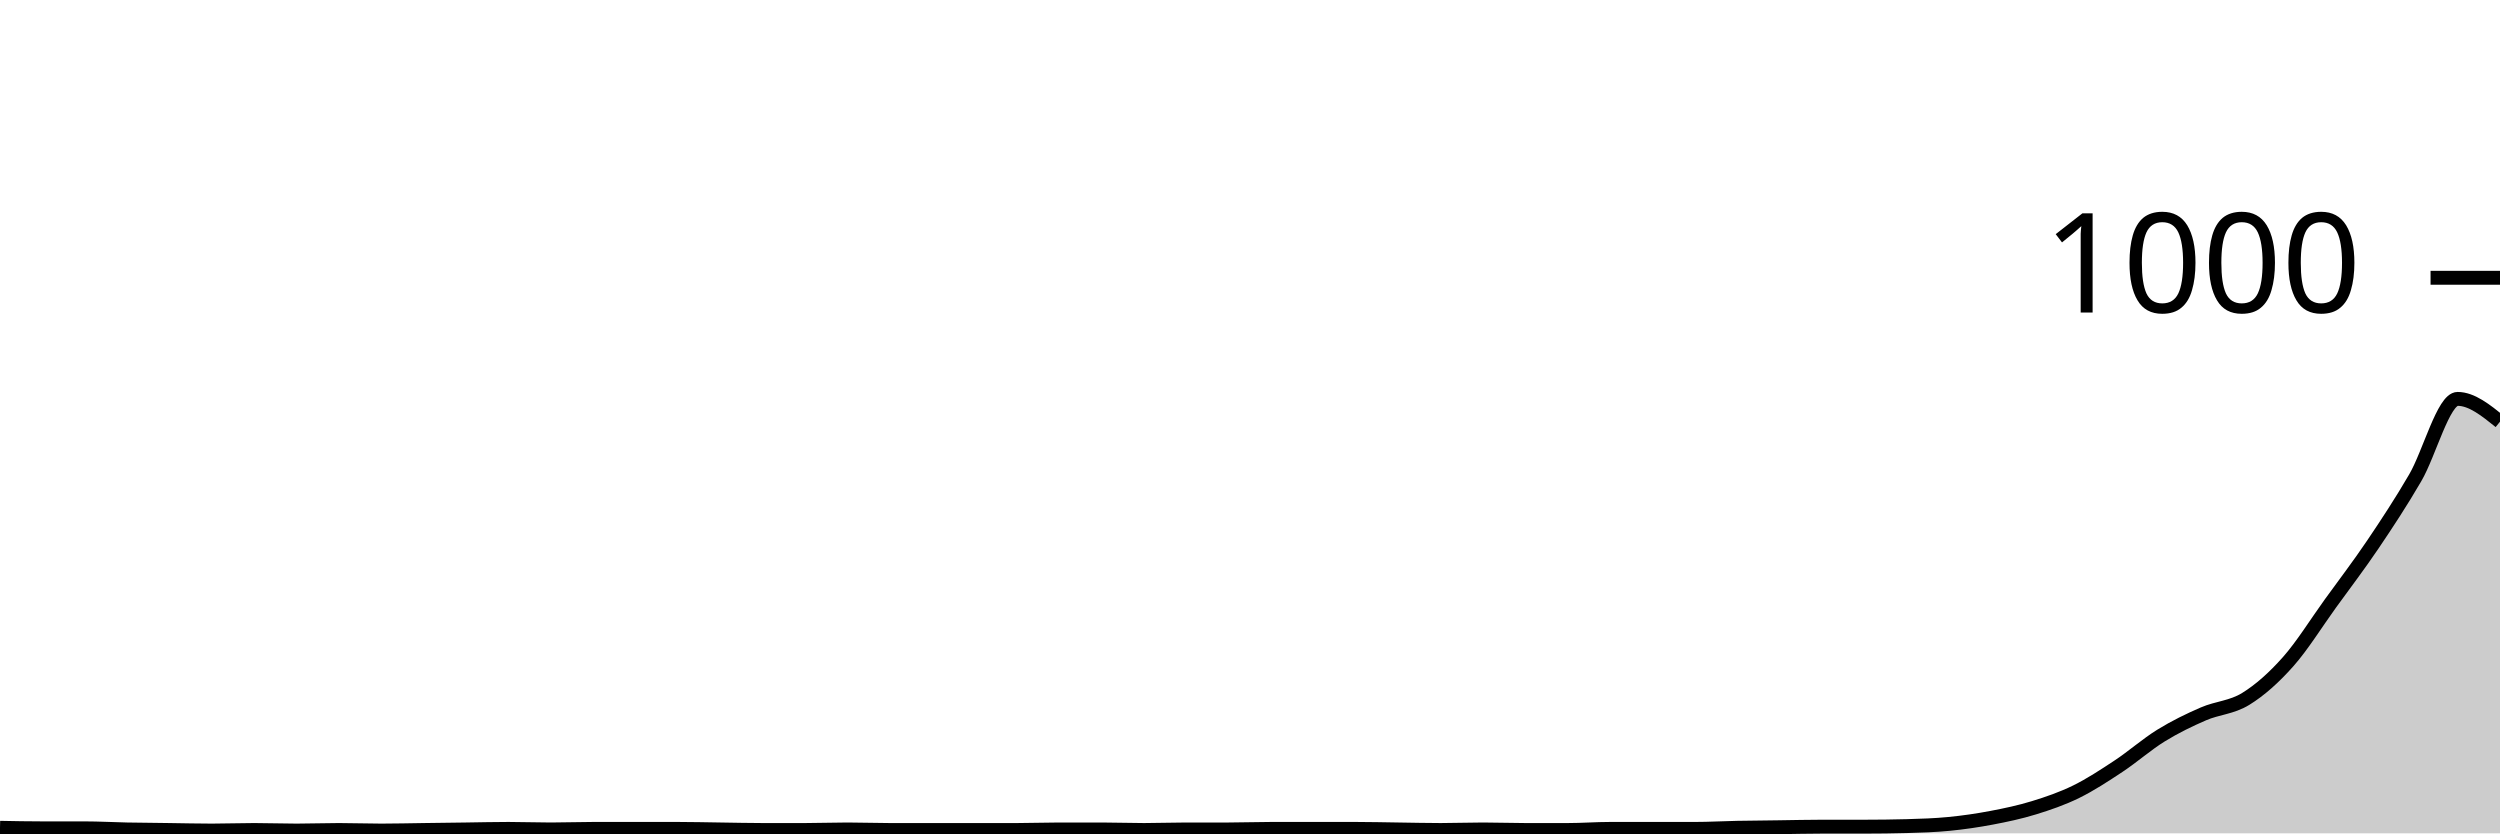
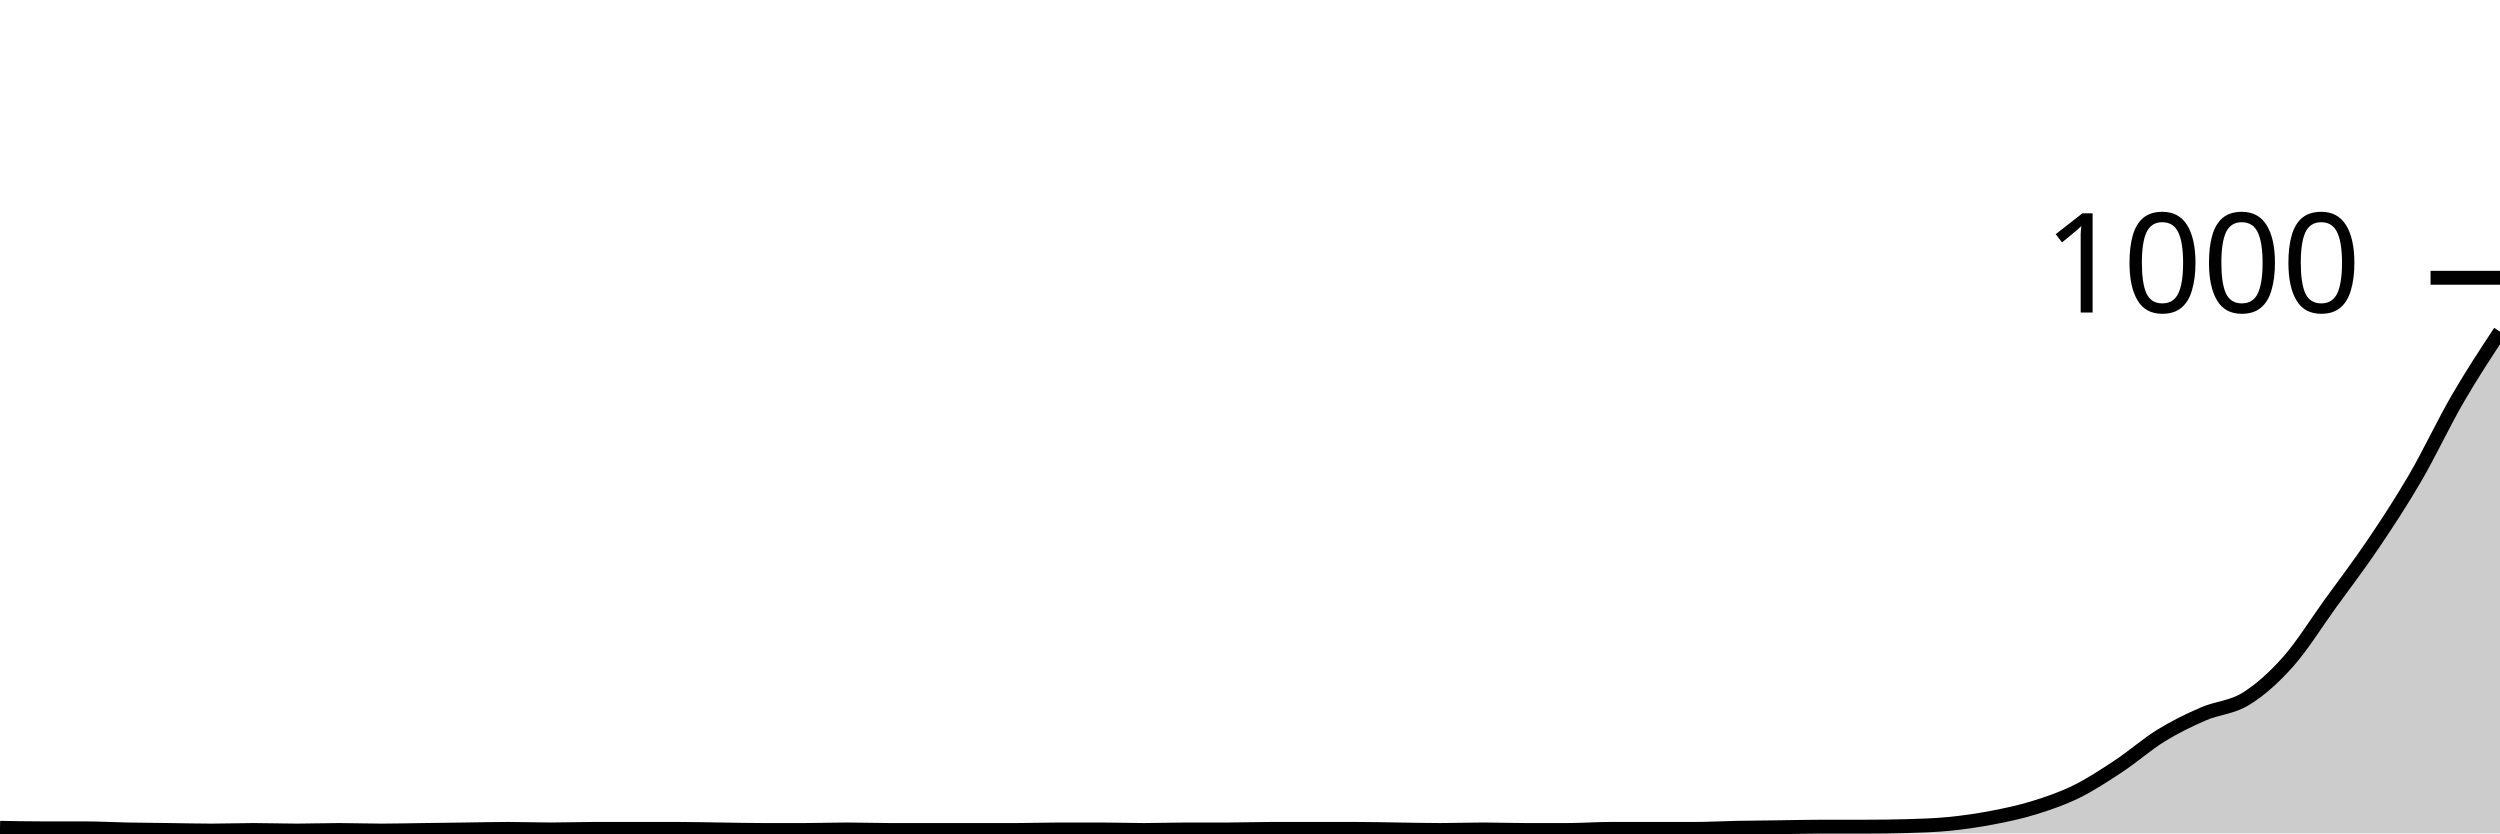
<svg xmlns="http://www.w3.org/2000/svg" viewBox="0 0 180 60">
  <g transform="translate(0,20)">
-     <path class="area" fill="rgba(0, 0, 0, 0.2)" d="M0,39.6C1.017,39.62,2.034,39.64,3.051,39.64C4.068,39.64,5.085,39.64,6.102,39.64C7.119,39.64,8.136,39.7,9.153,39.72C10.169,39.74,11.186,39.747,12.203,39.76C13.22,39.773,14.237,39.8,15.254,39.8C16.271,39.8,17.288,39.76,18.305,39.76C19.322,39.76,20.339,39.8,21.356,39.8C22.373,39.8,23.39,39.76,24.407,39.76C25.424,39.76,26.441,39.8,27.458,39.8C28.475,39.8,29.492,39.773,30.508,39.76C31.525,39.747,32.542,39.733,33.559,39.72C34.576,39.707,35.593,39.68,36.61,39.68C37.627,39.68,38.644,39.72,39.661,39.72C40.678,39.72,41.695,39.68,42.712,39.68C43.729,39.68,44.746,39.68,45.763,39.68C46.78,39.68,47.797,39.68,48.814,39.68C49.831,39.68,50.847,39.707,51.864,39.72C52.881,39.733,53.898,39.76,54.915,39.76C55.932,39.76,56.949,39.76,57.966,39.76C58.983,39.76,60,39.72,61.017,39.72C62.034,39.72,63.051,39.76,64.068,39.76C65.085,39.76,66.102,39.76,67.119,39.76C68.136,39.76,69.153,39.76,70.169,39.76C71.186,39.76,72.203,39.76,73.22,39.76C74.237,39.76,75.254,39.72,76.271,39.72C77.288,39.72,78.305,39.72,79.322,39.72C80.339,39.72,81.356,39.76,82.373,39.76C83.39,39.76,84.407,39.72,85.424,39.72C86.441,39.72,87.458,39.72,88.475,39.72C89.492,39.72,90.508,39.68,91.525,39.68C92.542,39.68,93.559,39.68,94.576,39.68C95.593,39.68,96.61,39.68,97.627,39.68C98.644,39.68,99.661,39.707,100.678,39.72C101.695,39.733,102.712,39.76,103.729,39.76C104.746,39.76,105.763,39.72,106.78,39.72C107.797,39.72,108.814,39.76,109.831,39.76C110.847,39.76,111.864,39.76,112.881,39.76C113.898,39.76,114.915,39.68,115.932,39.68C116.949,39.68,117.966,39.68,118.983,39.68C120,39.68,121.017,39.68,122.034,39.68C123.051,39.68,124.068,39.62,125.085,39.6C126.102,39.58,127.119,39.573,128.136,39.56C129.153,39.547,130.169,39.52,131.186,39.52C132.203,39.52,133.22,39.52,134.237,39.52C135.254,39.52,136.271,39.507,137.288,39.48C138.305,39.453,139.322,39.42,140.339,39.32C141.356,39.22,142.373,39.073,143.39,38.88C144.407,38.687,145.424,38.473,146.441,38.16C147.458,37.847,148.475,37.5,149.492,37C150.508,36.5,151.525,35.833,152.542,35.16C153.559,34.487,154.576,33.587,155.593,32.96C156.61,32.333,157.627,31.84,158.644,31.4C159.661,30.96,160.678,30.947,161.695,30.32C162.712,29.693,163.729,28.787,164.746,27.64C165.763,26.493,166.78,24.847,167.797,23.44C168.814,22.033,169.831,20.707,170.847,19.2C171.864,17.693,172.881,16.147,173.898,14.4C174.915,12.653,175.932,8.72,176.949,8.72C177.966,8.72,178.983,9.54,180,10.36L180,40C178.983,40,177.966,40,176.949,40C175.932,40,174.915,40,173.898,40C172.881,40,171.864,40,170.847,40C169.831,40,168.814,40,167.797,40C166.78,40,165.763,40,164.746,40C163.729,40,162.712,40,161.695,40C160.678,40,159.661,40,158.644,40C157.627,40,156.61,40,155.593,40C154.576,40,153.559,40,152.542,40C151.525,40,150.508,40,149.492,40C148.475,40,147.458,40,146.441,40C145.424,40,144.407,40,143.39,40C142.373,40,141.356,40,140.339,40C139.322,40,138.305,40,137.288,40C136.271,40,135.254,40,134.237,40C133.22,40,132.203,40,131.186,40C130.169,40,129.153,40,128.136,40C127.119,40,126.102,40,125.085,40C124.068,40,123.051,40,122.034,40C121.017,40,120,40,118.983,40C117.966,40,116.949,40,115.932,40C114.915,40,113.898,40,112.881,40C111.864,40,110.847,40,109.831,40C108.814,40,107.797,40,106.78,40C105.763,40,104.746,40,103.729,40C102.712,40,101.695,40,100.678,40C99.661,40,98.644,40,97.627,40C96.61,40,95.593,40,94.576,40C93.559,40,92.542,40,91.525,40C90.508,40,89.492,40,88.475,40C87.458,40,86.441,40,85.424,40C84.407,40,83.39,40,82.373,40C81.356,40,80.339,40,79.322,40C78.305,40,77.288,40,76.271,40C75.254,40,74.237,40,73.22,40C72.203,40,71.186,40,70.169,40C69.153,40,68.136,40,67.119,40C66.102,40,65.085,40,64.068,40C63.051,40,62.034,40,61.017,40C60,40,58.983,40,57.966,40C56.949,40,55.932,40,54.915,40C53.898,40,52.881,40,51.864,40C50.847,40,49.831,40,48.814,40C47.797,40,46.78,40,45.763,40C44.746,40,43.729,40,42.712,40C41.695,40,40.678,40,39.661,40C38.644,40,37.627,40,36.61,40C35.593,40,34.576,40,33.559,40C32.542,40,31.525,40,30.508,40C29.492,40,28.475,40,27.458,40C26.441,40,25.424,40,24.407,40C23.39,40,22.373,40,21.356,40C20.339,40,19.322,40,18.305,40C17.288,40,16.271,40,15.254,40C14.237,40,13.22,40,12.203,40C11.186,40,10.169,40,9.153,40C8.136,40,7.119,40,6.102,40C5.085,40,4.068,40,3.051,40C2.034,40,1.017,40,0,40Z" />
-     <path class="line" stroke="black" fill="none" d="M0,39.6C1.017,39.62,2.034,39.64,3.051,39.64C4.068,39.64,5.085,39.64,6.102,39.64C7.119,39.64,8.136,39.7,9.153,39.72C10.169,39.74,11.186,39.747,12.203,39.76C13.22,39.773,14.237,39.8,15.254,39.8C16.271,39.8,17.288,39.76,18.305,39.76C19.322,39.76,20.339,39.8,21.356,39.8C22.373,39.8,23.39,39.76,24.407,39.76C25.424,39.76,26.441,39.8,27.458,39.8C28.475,39.8,29.492,39.773,30.508,39.76C31.525,39.747,32.542,39.733,33.559,39.72C34.576,39.707,35.593,39.68,36.61,39.68C37.627,39.68,38.644,39.72,39.661,39.72C40.678,39.72,41.695,39.68,42.712,39.68C43.729,39.68,44.746,39.68,45.763,39.68C46.78,39.68,47.797,39.68,48.814,39.68C49.831,39.68,50.847,39.707,51.864,39.72C52.881,39.733,53.898,39.76,54.915,39.76C55.932,39.76,56.949,39.76,57.966,39.76C58.983,39.76,60,39.72,61.017,39.72C62.034,39.72,63.051,39.76,64.068,39.76C65.085,39.76,66.102,39.76,67.119,39.76C68.136,39.76,69.153,39.76,70.169,39.76C71.186,39.76,72.203,39.76,73.22,39.76C74.237,39.76,75.254,39.72,76.271,39.72C77.288,39.72,78.305,39.72,79.322,39.72C80.339,39.72,81.356,39.76,82.373,39.76C83.39,39.76,84.407,39.72,85.424,39.72C86.441,39.72,87.458,39.72,88.475,39.72C89.492,39.72,90.508,39.68,91.525,39.68C92.542,39.68,93.559,39.68,94.576,39.68C95.593,39.68,96.61,39.68,97.627,39.68C98.644,39.68,99.661,39.707,100.678,39.72C101.695,39.733,102.712,39.76,103.729,39.76C104.746,39.76,105.763,39.72,106.78,39.72C107.797,39.72,108.814,39.76,109.831,39.76C110.847,39.76,111.864,39.76,112.881,39.76C113.898,39.76,114.915,39.68,115.932,39.68C116.949,39.68,117.966,39.68,118.983,39.68C120,39.68,121.017,39.68,122.034,39.68C123.051,39.68,124.068,39.62,125.085,39.6C126.102,39.58,127.119,39.573,128.136,39.56C129.153,39.547,130.169,39.52,131.186,39.52C132.203,39.52,133.22,39.52,134.237,39.52C135.254,39.52,136.271,39.507,137.288,39.48C138.305,39.453,139.322,39.42,140.339,39.32C141.356,39.22,142.373,39.073,143.39,38.88C144.407,38.687,145.424,38.473,146.441,38.16C147.458,37.847,148.475,37.5,149.492,37C150.508,36.5,151.525,35.833,152.542,35.16C153.559,34.487,154.576,33.587,155.593,32.96C156.61,32.333,157.627,31.84,158.644,31.4C159.661,30.96,160.678,30.947,161.695,30.32C162.712,29.693,163.729,28.787,164.746,27.64C165.763,26.493,166.78,24.847,167.797,23.44C168.814,22.033,169.831,20.707,170.847,19.2C171.864,17.693,172.881,16.147,173.898,14.4C174.915,12.653,175.932,8.72,176.949,8.72C177.966,8.72,178.983,9.54,180,10.36" />
+     <path class="area" fill="rgba(0, 0, 0, 0.2)" d="M0,39.6C1.017,39.62,2.034,39.64,3.051,39.64C4.068,39.64,5.085,39.64,6.102,39.64C7.119,39.64,8.136,39.7,9.153,39.72C10.169,39.74,11.186,39.747,12.203,39.76C13.22,39.773,14.237,39.8,15.254,39.8C16.271,39.8,17.288,39.76,18.305,39.76C19.322,39.76,20.339,39.8,21.356,39.8C22.373,39.8,23.39,39.76,24.407,39.76C25.424,39.76,26.441,39.8,27.458,39.8C28.475,39.8,29.492,39.773,30.508,39.76C31.525,39.747,32.542,39.733,33.559,39.72C34.576,39.707,35.593,39.68,36.61,39.68C37.627,39.68,38.644,39.72,39.661,39.72C40.678,39.72,41.695,39.68,42.712,39.68C43.729,39.68,44.746,39.68,45.763,39.68C46.78,39.68,47.797,39.68,48.814,39.68C49.831,39.68,50.847,39.707,51.864,39.72C52.881,39.733,53.898,39.76,54.915,39.76C55.932,39.76,56.949,39.76,57.966,39.76C58.983,39.76,60,39.72,61.017,39.72C62.034,39.72,63.051,39.76,64.068,39.76C65.085,39.76,66.102,39.76,67.119,39.76C68.136,39.76,69.153,39.76,70.169,39.76C71.186,39.76,72.203,39.76,73.22,39.76C74.237,39.76,75.254,39.72,76.271,39.72C77.288,39.72,78.305,39.72,79.322,39.72C80.339,39.72,81.356,39.76,82.373,39.76C83.39,39.76,84.407,39.72,85.424,39.72C86.441,39.72,87.458,39.72,88.475,39.72C89.492,39.72,90.508,39.68,91.525,39.68C92.542,39.68,93.559,39.68,94.576,39.68C95.593,39.68,96.61,39.68,97.627,39.68C98.644,39.68,99.661,39.707,100.678,39.72C101.695,39.733,102.712,39.76,103.729,39.76C104.746,39.76,105.763,39.72,106.78,39.72C107.797,39.72,108.814,39.76,109.831,39.76C110.847,39.76,111.864,39.76,112.881,39.76C113.898,39.76,114.915,39.68,115.932,39.68C116.949,39.68,117.966,39.68,118.983,39.68C120,39.68,121.017,39.68,122.034,39.68C123.051,39.68,124.068,39.62,125.085,39.6C126.102,39.58,127.119,39.573,128.136,39.56C129.153,39.547,130.169,39.52,131.186,39.52C132.203,39.52,133.22,39.52,134.237,39.52C135.254,39.52,136.271,39.507,137.288,39.48C138.305,39.453,139.322,39.42,140.339,39.32C141.356,39.22,142.373,39.073,143.39,38.88C144.407,38.687,145.424,38.473,146.441,38.16C147.458,37.847,148.475,37.5,149.492,37C150.508,36.5,151.525,35.833,152.542,35.16C153.559,34.487,154.576,33.587,155.593,32.96C156.61,32.333,157.627,31.84,158.644,31.4C159.661,30.96,160.678,30.947,161.695,30.32C162.712,29.693,163.729,28.787,164.746,27.64C165.763,26.493,166.78,24.847,167.797,23.44C168.814,22.033,169.831,20.707,170.847,19.2C171.864,17.693,172.881,16.147,173.898,14.4C174.915,12.653,175.932,10.473,176.949,8.72C177.966,6.967,178.983,5.423,180,3.88L180,40C178.983,40,177.966,40,176.949,40C175.932,40,174.915,40,173.898,40C172.881,40,171.864,40,170.847,40C169.831,40,168.814,40,167.797,40C166.78,40,165.763,40,164.746,40C163.729,40,162.712,40,161.695,40C160.678,40,159.661,40,158.644,40C157.627,40,156.61,40,155.593,40C154.576,40,153.559,40,152.542,40C151.525,40,150.508,40,149.492,40C148.475,40,147.458,40,146.441,40C145.424,40,144.407,40,143.39,40C142.373,40,141.356,40,140.339,40C139.322,40,138.305,40,137.288,40C136.271,40,135.254,40,134.237,40C133.22,40,132.203,40,131.186,40C130.169,40,129.153,40,128.136,40C127.119,40,126.102,40,125.085,40C124.068,40,123.051,40,122.034,40C121.017,40,120,40,118.983,40C117.966,40,116.949,40,115.932,40C114.915,40,113.898,40,112.881,40C111.864,40,110.847,40,109.831,40C108.814,40,107.797,40,106.78,40C105.763,40,104.746,40,103.729,40C102.712,40,101.695,40,100.678,40C99.661,40,98.644,40,97.627,40C96.61,40,95.593,40,94.576,40C93.559,40,92.542,40,91.525,40C90.508,40,89.492,40,88.475,40C87.458,40,86.441,40,85.424,40C84.407,40,83.39,40,82.373,40C81.356,40,80.339,40,79.322,40C78.305,40,77.288,40,76.271,40C75.254,40,74.237,40,73.22,40C72.203,40,71.186,40,70.169,40C69.153,40,68.136,40,67.119,40C66.102,40,65.085,40,64.068,40C63.051,40,62.034,40,61.017,40C60,40,58.983,40,57.966,40C56.949,40,55.932,40,54.915,40C53.898,40,52.881,40,51.864,40C50.847,40,49.831,40,48.814,40C47.797,40,46.78,40,45.763,40C44.746,40,43.729,40,42.712,40C41.695,40,40.678,40,39.661,40C38.644,40,37.627,40,36.61,40C35.593,40,34.576,40,33.559,40C32.542,40,31.525,40,30.508,40C29.492,40,28.475,40,27.458,40C26.441,40,25.424,40,24.407,40C23.39,40,22.373,40,21.356,40C20.339,40,19.322,40,18.305,40C17.288,40,16.271,40,15.254,40C14.237,40,13.22,40,12.203,40C11.186,40,10.169,40,9.153,40C8.136,40,7.119,40,6.102,40C5.085,40,4.068,40,3.051,40C2.034,40,1.017,40,0,40Z" />
+     <path class="line" stroke="black" fill="none" d="M0,39.6C1.017,39.62,2.034,39.64,3.051,39.64C4.068,39.64,5.085,39.64,6.102,39.64C7.119,39.64,8.136,39.7,9.153,39.72C10.169,39.74,11.186,39.747,12.203,39.76C13.22,39.773,14.237,39.8,15.254,39.8C16.271,39.8,17.288,39.76,18.305,39.76C19.322,39.76,20.339,39.8,21.356,39.8C22.373,39.8,23.39,39.76,24.407,39.76C25.424,39.76,26.441,39.8,27.458,39.8C28.475,39.8,29.492,39.773,30.508,39.76C31.525,39.747,32.542,39.733,33.559,39.72C34.576,39.707,35.593,39.68,36.61,39.68C37.627,39.68,38.644,39.72,39.661,39.72C40.678,39.72,41.695,39.68,42.712,39.68C43.729,39.68,44.746,39.68,45.763,39.68C46.78,39.68,47.797,39.68,48.814,39.68C49.831,39.68,50.847,39.707,51.864,39.72C52.881,39.733,53.898,39.76,54.915,39.76C55.932,39.76,56.949,39.76,57.966,39.76C58.983,39.76,60,39.72,61.017,39.72C62.034,39.72,63.051,39.76,64.068,39.76C65.085,39.76,66.102,39.76,67.119,39.76C68.136,39.76,69.153,39.76,70.169,39.76C71.186,39.76,72.203,39.76,73.22,39.76C74.237,39.76,75.254,39.72,76.271,39.72C77.288,39.72,78.305,39.72,79.322,39.72C80.339,39.72,81.356,39.76,82.373,39.76C83.39,39.76,84.407,39.72,85.424,39.72C86.441,39.72,87.458,39.72,88.475,39.72C89.492,39.72,90.508,39.68,91.525,39.68C92.542,39.68,93.559,39.68,94.576,39.68C95.593,39.68,96.61,39.68,97.627,39.68C98.644,39.68,99.661,39.707,100.678,39.72C101.695,39.733,102.712,39.76,103.729,39.76C104.746,39.76,105.763,39.72,106.78,39.72C107.797,39.72,108.814,39.76,109.831,39.76C110.847,39.76,111.864,39.76,112.881,39.76C113.898,39.76,114.915,39.68,115.932,39.68C116.949,39.68,117.966,39.68,118.983,39.68C120,39.68,121.017,39.68,122.034,39.68C123.051,39.68,124.068,39.62,125.085,39.6C126.102,39.58,127.119,39.573,128.136,39.56C129.153,39.547,130.169,39.52,131.186,39.52C132.203,39.52,133.22,39.52,134.237,39.52C135.254,39.52,136.271,39.507,137.288,39.48C138.305,39.453,139.322,39.42,140.339,39.32C141.356,39.22,142.373,39.073,143.39,38.88C144.407,38.687,145.424,38.473,146.441,38.16C147.458,37.847,148.475,37.5,149.492,37C150.508,36.5,151.525,35.833,152.542,35.16C153.559,34.487,154.576,33.587,155.593,32.96C156.61,32.333,157.627,31.84,158.644,31.4C159.661,30.96,160.678,30.947,161.695,30.32C162.712,29.693,163.729,28.787,164.746,27.64C165.763,26.493,166.78,24.847,167.797,23.44C168.814,22.033,169.831,20.707,170.847,19.2C171.864,17.693,172.881,16.147,173.898,14.4C174.915,12.653,175.932,10.473,176.949,8.72C177.966,6.967,178.983,5.423,180,3.88" />
    <path class="axis-ceiling" stroke-width="1" stroke="black" fill="none" d="M175,0L180,0" />
    <text class="axis-ceiling-label" font-family="sans-serif" text-anchor="end" font-size="10px" x="170" y="2.5">1000</text>
  </g>
</svg>
